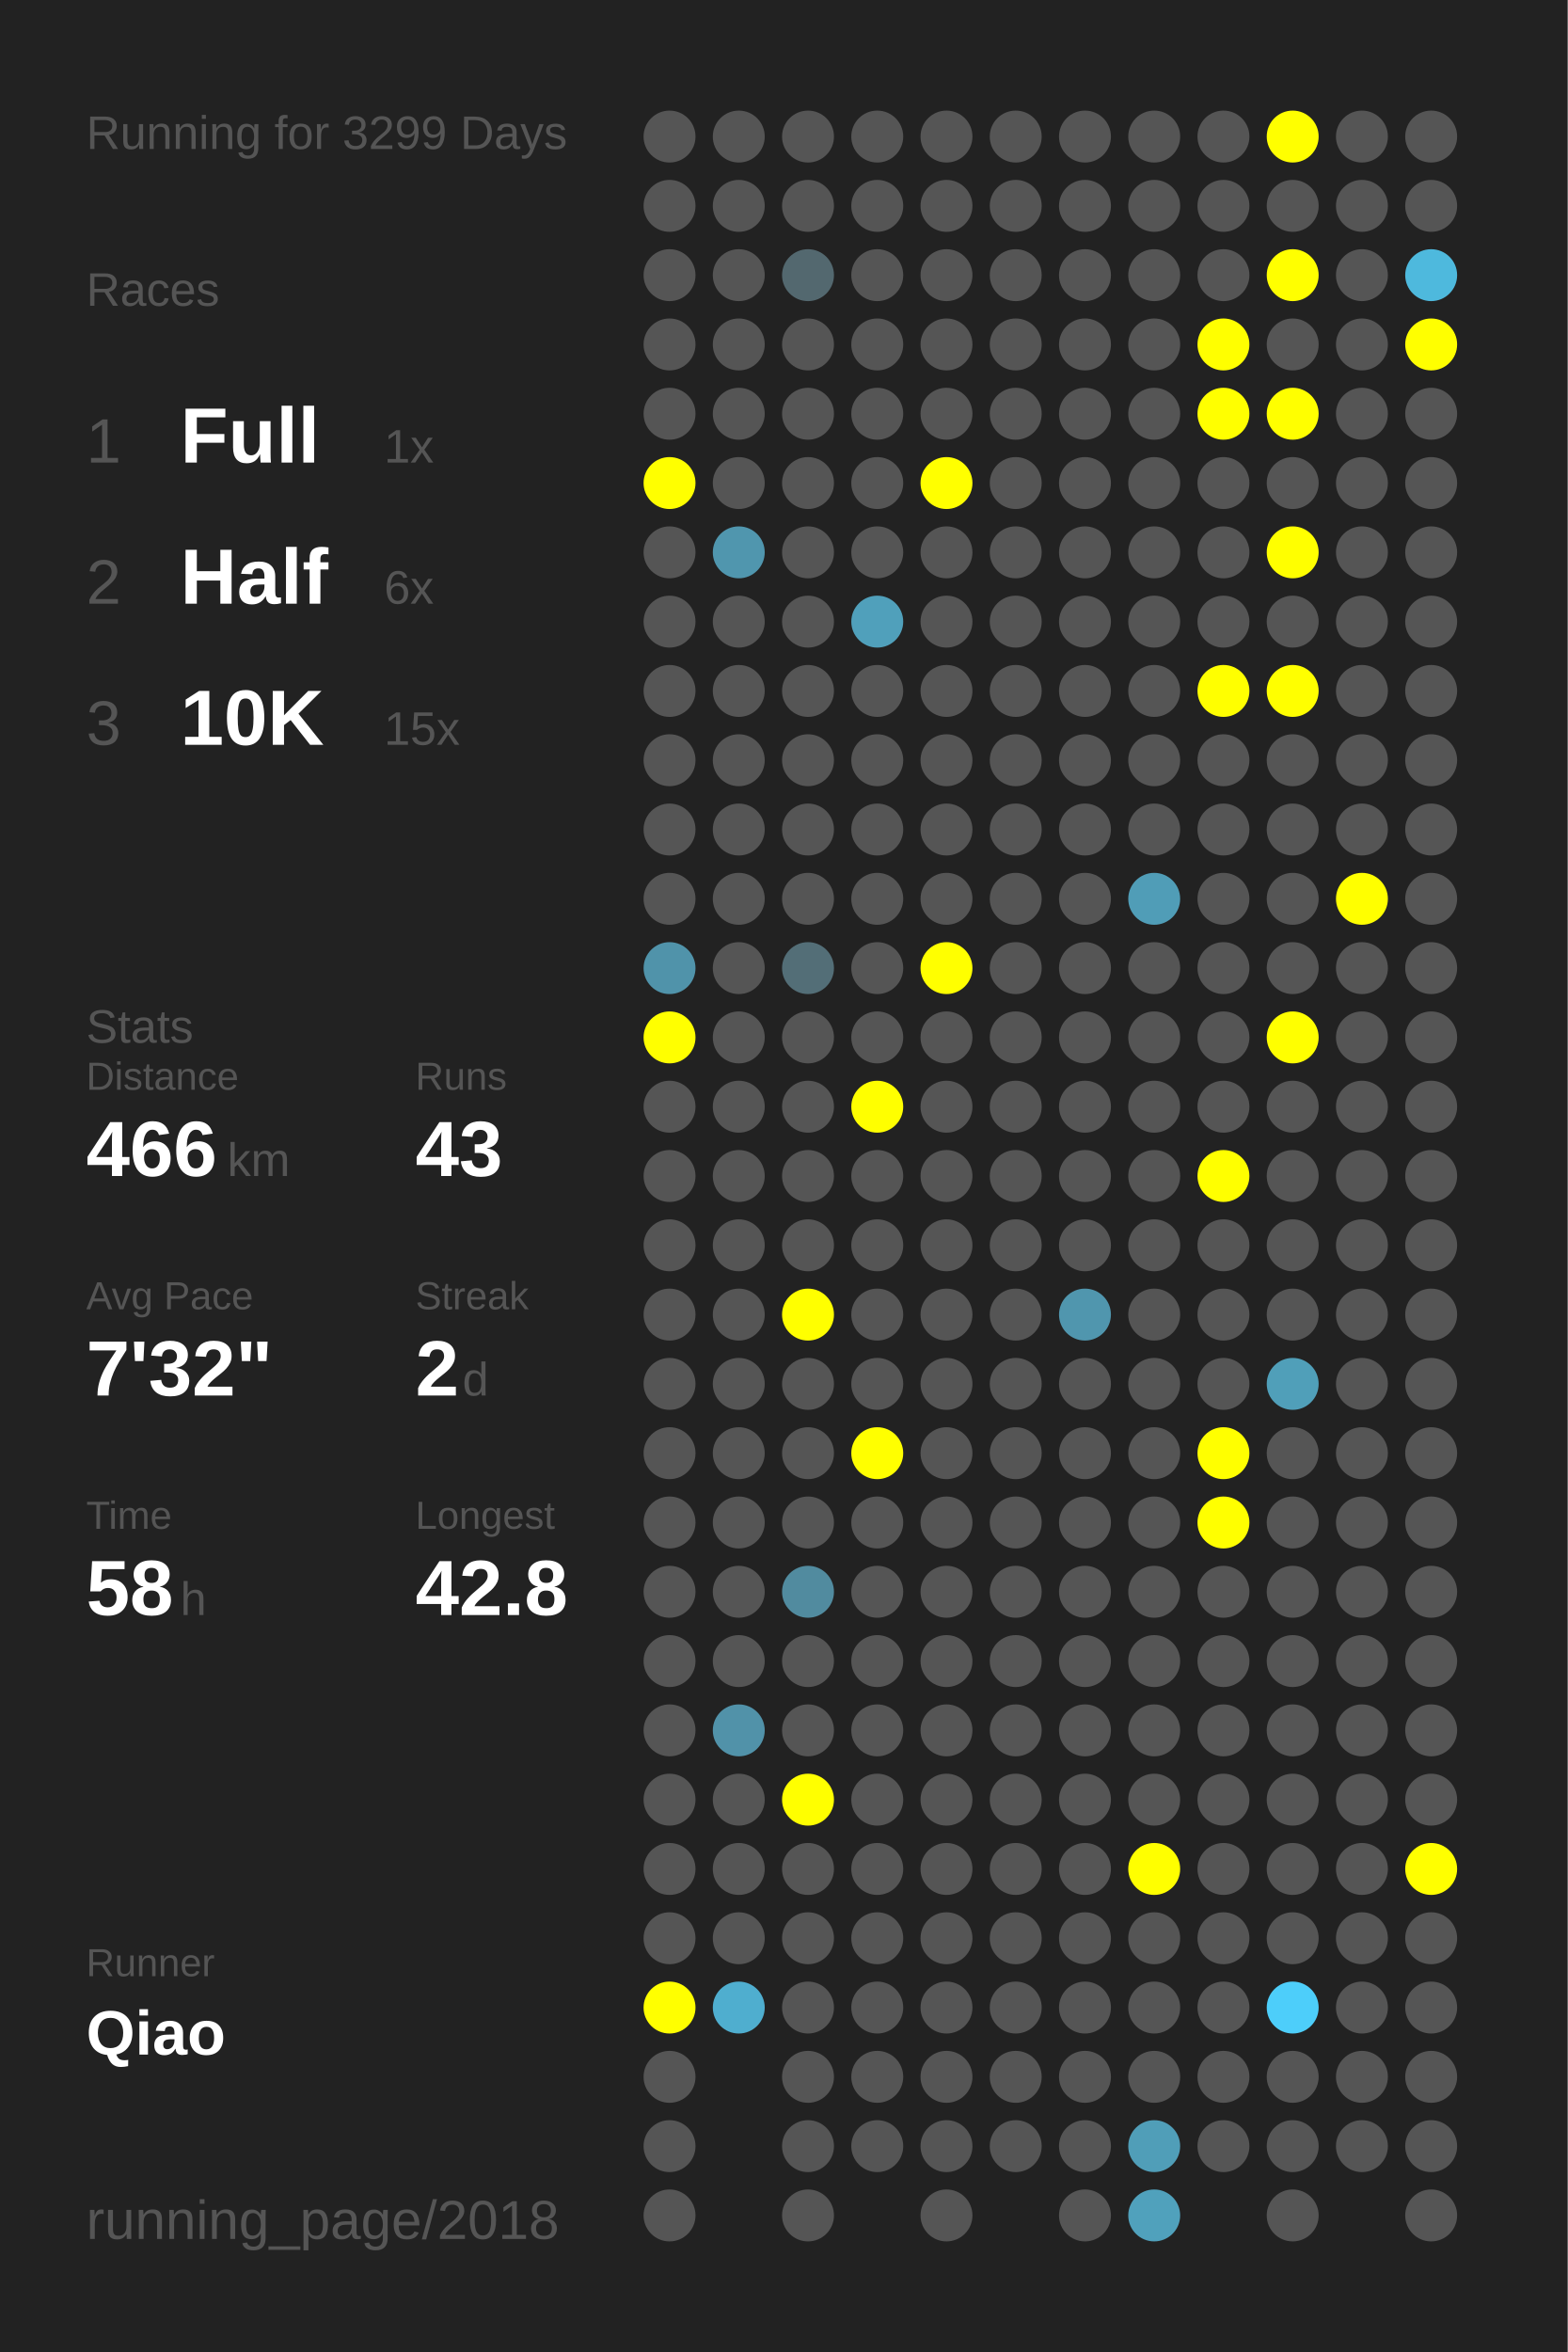
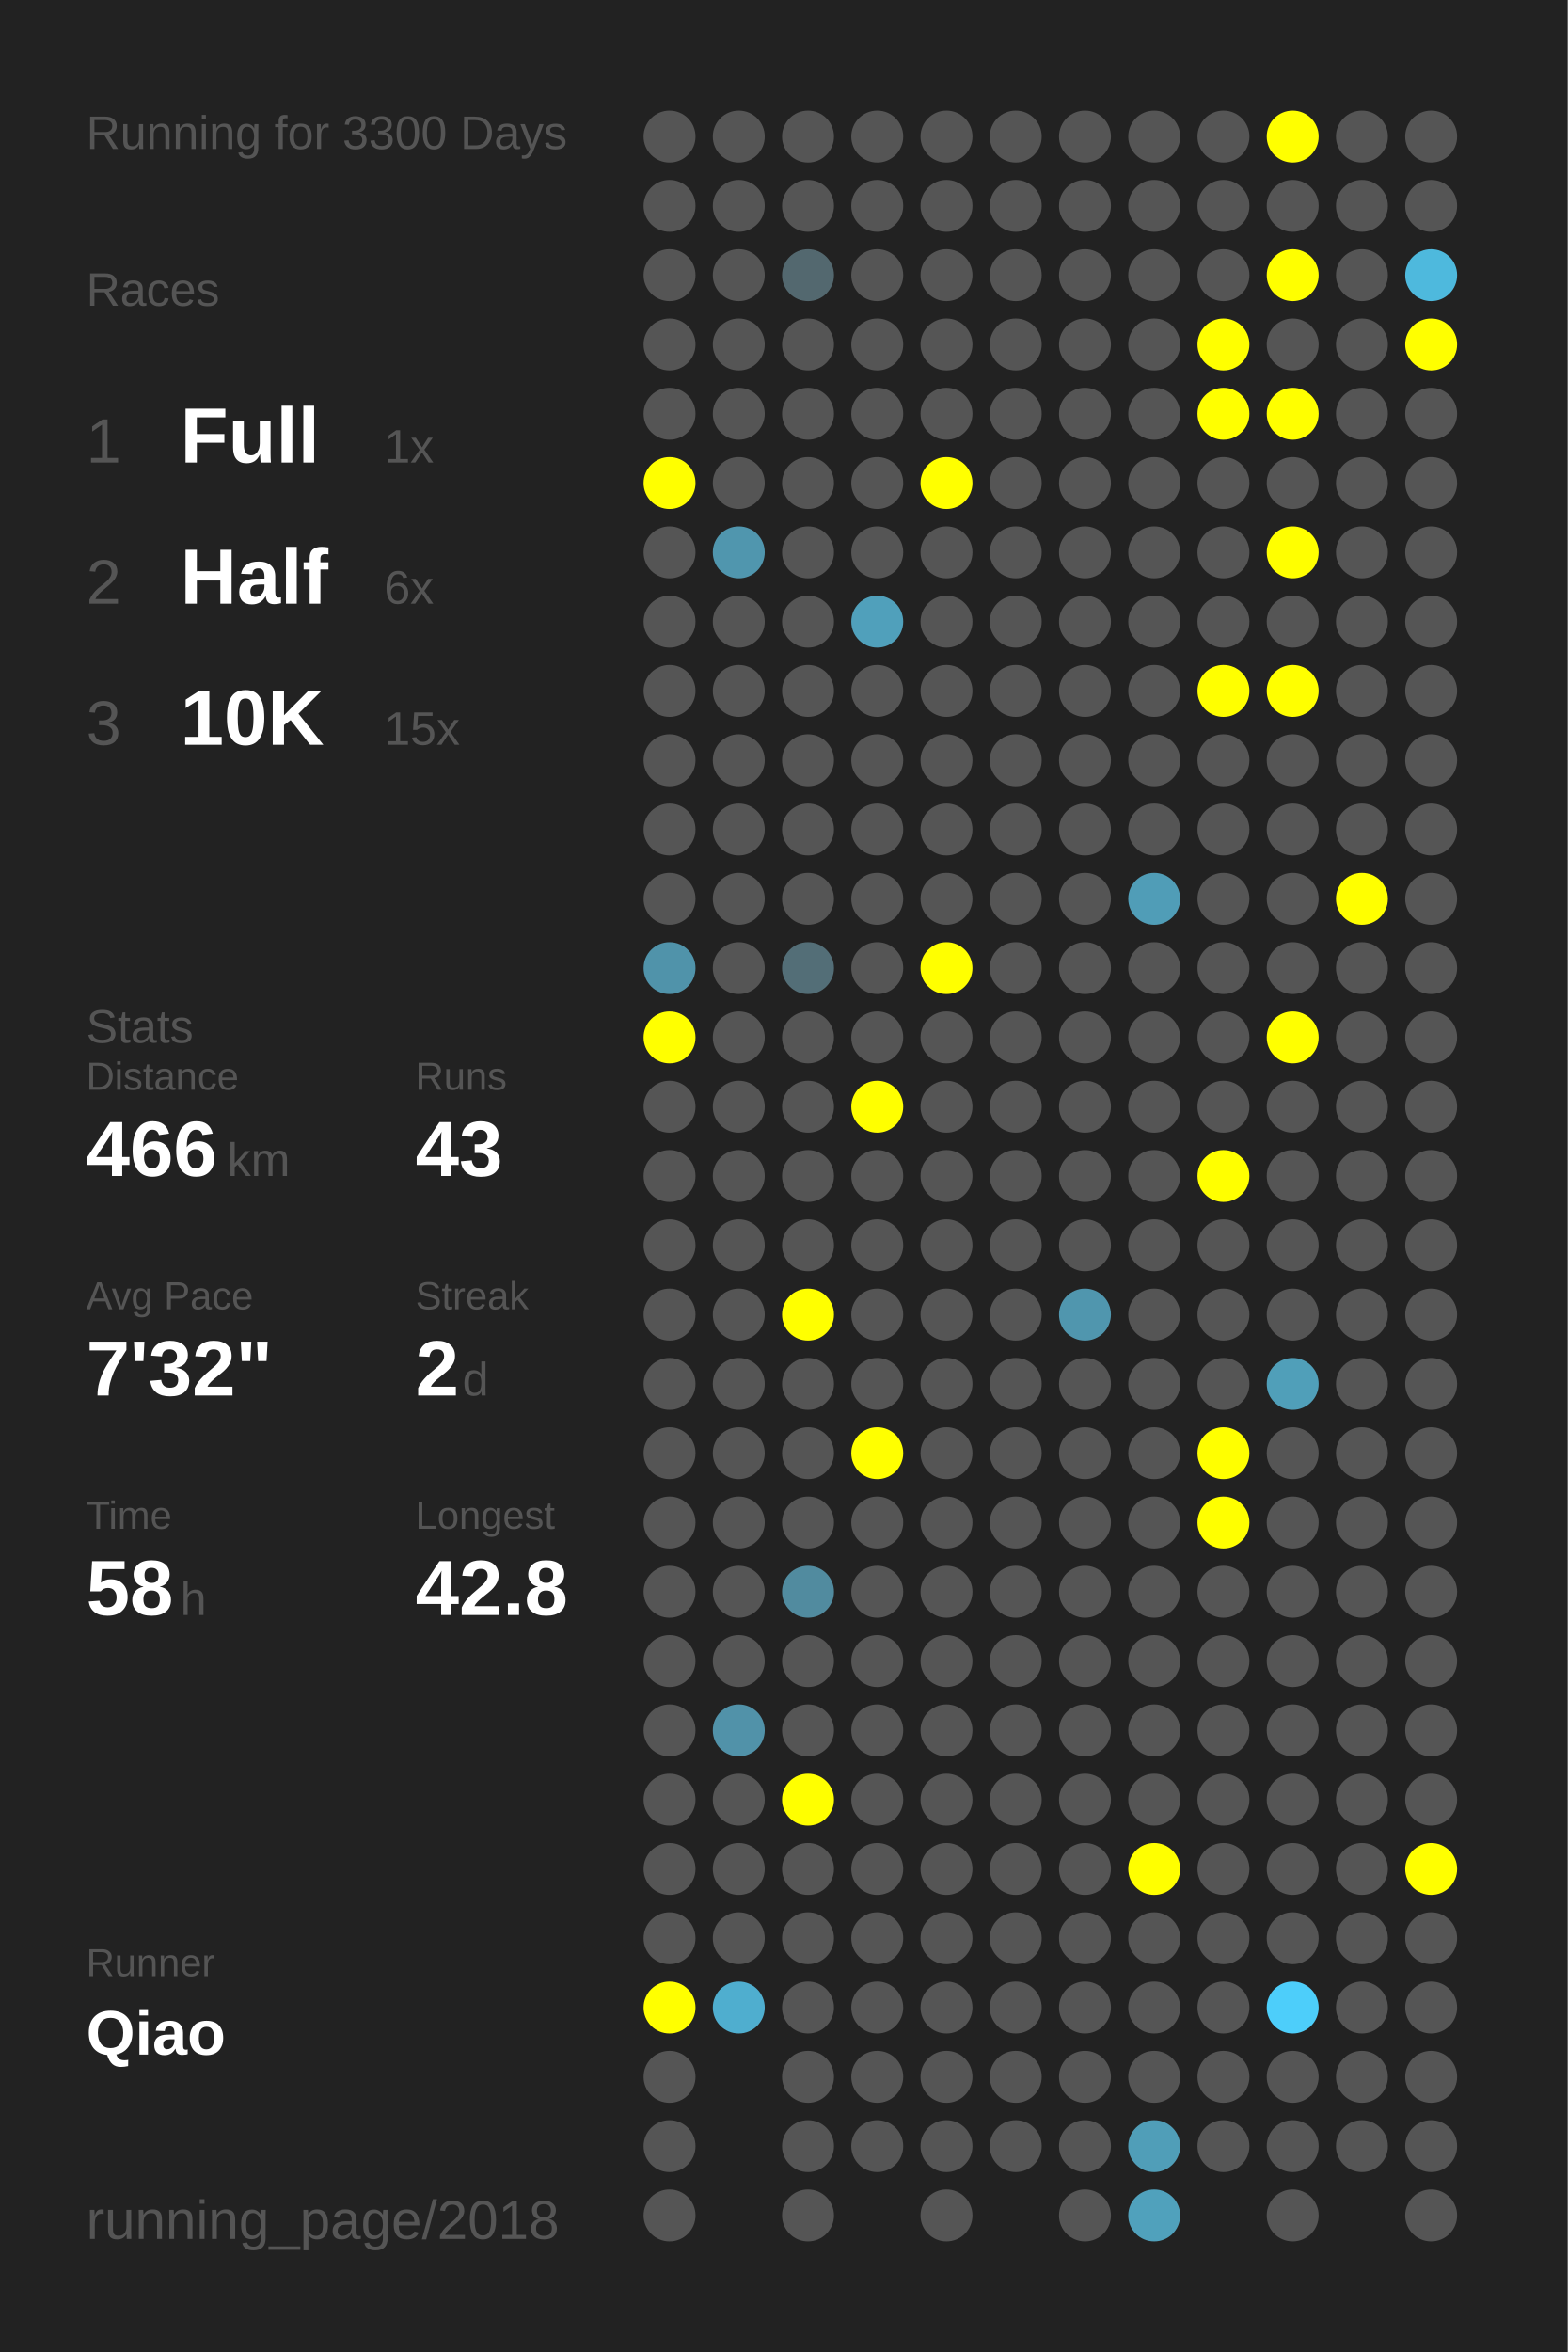
<svg xmlns="http://www.w3.org/2000/svg" baseProfile="full" height="300mm" version="1.1" viewBox="0,0,200,300" width="200mm">
  <defs />
  <rect fill="#222222" height="300" width="200" x="0" y="0" />
-   <text fill="#555555" style="font-size:6px; font-family:Arial;" x="11" y="19">Running for 3299 Days</text>
+   <text fill="#555555" style="font-size:6px; font-family:Arial;" x="11" y="19">Running for 3300 Days</text>
  <text fill="#555555" style="font-size:6px; font-family:Arial;" x="11" y="39">Races</text>
  <text fill="#555555" style="font-size:8px; font-family:Arial;" x="11" y="59">1</text>
  <text fill="#FFFFFF" style="font-size:10px; font-family:Arial; font-weight:bold;" x="23" y="59">Full</text>
  <text fill="#555555" style="font-size:6px; font-family:Arial;" x="49" y="59">1x</text>
  <text fill="#555555" style="font-size:8px; font-family:Arial;" x="11" y="77">2</text>
  <text fill="#FFFFFF" style="font-size:10px; font-family:Arial; font-weight:bold;" x="23" y="77">Half</text>
  <text fill="#555555" style="font-size:6px; font-family:Arial;" x="49" y="77">6x</text>
  <text fill="#555555" style="font-size:8px; font-family:Arial;" x="11" y="95">3</text>
  <text fill="#FFFFFF" style="font-size:10px; font-family:Arial; font-weight:bold;" x="23" y="95">10K</text>
  <text fill="#555555" style="font-size:6px; font-family:Arial;" x="49" y="95">15x</text>
  <text fill="#555555" style="font-size:6px; font-family:Arial;" x="11" y="133">Stats</text>
  <text fill="#555555" style="font-size:5px; font-family:Arial;" x="11" y="139">Distance</text>
  <text fill="#FFFFFF" style="font-size:10px; font-family:Arial; font-weight:bold;" x="11" y="150">466</text>
  <text fill="#555555" style="font-size:6px; font-family:Arial;" x="29" y="150">km</text>
  <text fill="#555555" style="font-size:5px; font-family:Arial;" x="53" y="139">Runs</text>
  <text fill="#FFFFFF" style="font-size:10px; font-family:Arial; font-weight:bold;" x="53" y="150">43</text>
  <text fill="#555555" style="font-size:5px; font-family:Arial;" x="11" y="167">Avg Pace</text>
  <text fill="#FFFFFF" style="font-size:10px; font-family:Arial; font-weight:bold;" x="11" y="178">7'32"</text>
  <text fill="#555555" style="font-size:5px; font-family:Arial;" x="53" y="167">Streak</text>
  <text fill="#FFFFFF" style="font-size:10px; font-family:Arial; font-weight:bold;" x="53" y="178">2</text>
  <text fill="#555555" style="font-size:6px; font-family:Arial;" x="59" y="178">d</text>
  <text fill="#555555" style="font-size:5px; font-family:Arial;" x="11" y="195">Time</text>
  <text fill="#FFFFFF" style="font-size:10px; font-family:Arial; font-weight:bold;" x="11" y="206">58</text>
  <text fill="#555555" style="font-size:6px; font-family:Arial;" x="23" y="206">h</text>
  <text fill="#555555" style="font-size:5px; font-family:Arial;" x="53" y="195">Longest</text>
  <text fill="#FFFFFF" style="font-size:10px; font-family:Arial; font-weight:bold;" x="53" y="206">42.8</text>
  <text fill="#555555" style="font-size:5px; font-family:Arial;" x="11" y="252.065">Runner</text>
  <text fill="#FFFFFF" style="font-size:8px; font-family:Arial; font-weight:bold;" x="11" y="262.065">Qiao</text>
  <text fill="#555555" style="font-size:7px; font-family:Arial;" x="11" y="285.581">running_page/2018</text>
  <circle cx="85.417" cy="17.419" fill="#555555" r="3.312" />
  <circle cx="85.417" cy="26.258" fill="#555555" r="3.312" />
  <circle cx="85.417" cy="35.097" fill="#555555" r="3.312" />
  <circle cx="85.417" cy="43.935" fill="#555555" r="3.312" />
  <circle cx="85.417" cy="52.774" fill="#555555" r="3.312" />
  <circle cx="85.417" cy="61.613" fill="#FFFF00" r="3.312" />
  <circle cx="85.417" cy="70.452" fill="#555555" r="3.312" />
  <circle cx="85.417" cy="79.29" fill="#555555" r="3.312" />
  <circle cx="85.417" cy="88.129" fill="#555555" r="3.312" />
  <circle cx="85.417" cy="96.968" fill="#555555" r="3.312" />
  <circle cx="85.417" cy="105.806" fill="#555555" r="3.312" />
  <circle cx="85.417" cy="114.645" fill="#555555" r="3.312" />
  <circle cx="85.417" cy="123.484" fill="#5093aa" r="3.312" />
  <circle cx="85.417" cy="132.323" fill="#FFFF00" r="3.312" />
  <circle cx="85.417" cy="141.161" fill="#555555" r="3.312" />
  <circle cx="85.417" cy="150" fill="#555555" r="3.312" />
  <circle cx="85.417" cy="158.839" fill="#555555" r="3.312" />
  <circle cx="85.417" cy="167.677" fill="#555555" r="3.312" />
  <circle cx="85.417" cy="176.516" fill="#555555" r="3.312" />
  <circle cx="85.417" cy="185.355" fill="#555555" r="3.312" />
  <circle cx="85.417" cy="194.194" fill="#555555" r="3.312" />
  <circle cx="85.417" cy="203.032" fill="#555555" r="3.312" />
  <circle cx="85.417" cy="211.871" fill="#555555" r="3.312" />
  <circle cx="85.417" cy="220.71" fill="#555555" r="3.312" />
  <circle cx="85.417" cy="229.548" fill="#555555" r="3.312" />
  <circle cx="85.417" cy="238.387" fill="#555555" r="3.312" />
  <circle cx="85.417" cy="247.226" fill="#555555" r="3.312" />
  <circle cx="85.417" cy="256.065" fill="#FFFF00" r="3.312" />
  <circle cx="85.417" cy="264.903" fill="#555555" r="3.312" />
  <circle cx="85.417" cy="273.742" fill="#555555" r="3.312" />
  <circle cx="85.417" cy="282.581" fill="#555555" r="3.312" />
  <circle cx="94.25" cy="17.419" fill="#555555" r="3.312" />
  <circle cx="94.25" cy="26.258" fill="#555555" r="3.312" />
  <circle cx="94.25" cy="35.097" fill="#555555" r="3.312" />
  <circle cx="94.25" cy="43.935" fill="#555555" r="3.312" />
  <circle cx="94.25" cy="52.774" fill="#555555" r="3.312" />
  <circle cx="94.25" cy="61.613" fill="#555555" r="3.312" />
  <circle cx="94.25" cy="70.452" fill="#5096ae" r="3.312" />
  <circle cx="94.25" cy="79.29" fill="#555555" r="3.312" />
  <circle cx="94.25" cy="88.129" fill="#555555" r="3.312" />
  <circle cx="94.25" cy="96.968" fill="#555555" r="3.312" />
  <circle cx="94.25" cy="105.806" fill="#555555" r="3.312" />
  <circle cx="94.25" cy="114.645" fill="#555555" r="3.312" />
  <circle cx="94.25" cy="123.484" fill="#555555" r="3.312" />
  <circle cx="94.25" cy="132.323" fill="#555555" r="3.312" />
  <circle cx="94.25" cy="141.161" fill="#555555" r="3.312" />
  <circle cx="94.25" cy="150" fill="#555555" r="3.312" />
  <circle cx="94.25" cy="158.839" fill="#555555" r="3.312" />
  <circle cx="94.25" cy="167.677" fill="#555555" r="3.312" />
  <circle cx="94.25" cy="176.516" fill="#555555" r="3.312" />
  <circle cx="94.25" cy="185.355" fill="#555555" r="3.312" />
  <circle cx="94.25" cy="194.194" fill="#555555" r="3.312" />
  <circle cx="94.25" cy="203.032" fill="#555555" r="3.312" />
  <circle cx="94.25" cy="211.871" fill="#555555" r="3.312" />
  <circle cx="94.25" cy="220.71" fill="#5192a9" r="3.312" />
  <circle cx="94.25" cy="229.548" fill="#555555" r="3.312" />
  <circle cx="94.25" cy="238.387" fill="#555555" r="3.312" />
  <circle cx="94.25" cy="247.226" fill="#555555" r="3.312" />
  <circle cx="94.25" cy="256.065" fill="#4faecf" r="3.312" />
  <circle cx="103.083" cy="17.419" fill="#555555" r="3.312" />
  <circle cx="103.083" cy="26.258" fill="#555555" r="3.312" />
  <circle cx="103.083" cy="35.097" fill="#53686f" r="3.312" />
  <circle cx="103.083" cy="43.935" fill="#555555" r="3.312" />
  <circle cx="103.083" cy="52.774" fill="#555555" r="3.312" />
  <circle cx="103.083" cy="61.613" fill="#555555" r="3.312" />
  <circle cx="103.083" cy="70.452" fill="#555555" r="3.312" />
  <circle cx="103.083" cy="79.29" fill="#555555" r="3.312" />
  <circle cx="103.083" cy="88.129" fill="#555555" r="3.312" />
  <circle cx="103.083" cy="96.968" fill="#555555" r="3.312" />
  <circle cx="103.083" cy="105.806" fill="#555555" r="3.312" />
  <circle cx="103.083" cy="114.645" fill="#555555" r="3.312" />
  <circle cx="103.083" cy="123.484" fill="#536e77" r="3.312" />
  <circle cx="103.083" cy="132.323" fill="#555555" r="3.312" />
  <circle cx="103.083" cy="141.161" fill="#555555" r="3.312" />
  <circle cx="103.083" cy="150" fill="#555555" r="3.312" />
  <circle cx="103.083" cy="158.839" fill="#555555" r="3.312" />
  <circle cx="103.083" cy="167.677" fill="#FFFF00" r="3.312" />
  <circle cx="103.083" cy="176.516" fill="#555555" r="3.312" />
  <circle cx="103.083" cy="185.355" fill="#555555" r="3.312" />
  <circle cx="103.083" cy="194.194" fill="#555555" r="3.312" />
  <circle cx="103.083" cy="203.032" fill="#518b9f" r="3.312" />
  <circle cx="103.083" cy="211.871" fill="#555555" r="3.312" />
  <circle cx="103.083" cy="220.71" fill="#555555" r="3.312" />
  <circle cx="103.083" cy="229.548" fill="#FFFF00" r="3.312" />
  <circle cx="103.083" cy="238.387" fill="#555555" r="3.312" />
  <circle cx="103.083" cy="247.226" fill="#555555" r="3.312" />
  <circle cx="103.083" cy="256.065" fill="#555555" r="3.312" />
  <circle cx="103.083" cy="264.903" fill="#555555" r="3.312" />
  <circle cx="103.083" cy="273.742" fill="#555555" r="3.312" />
  <circle cx="103.083" cy="282.581" fill="#555555" r="3.312" />
  <circle cx="111.917" cy="17.419" fill="#555555" r="3.312" />
  <circle cx="111.917" cy="26.258" fill="#555555" r="3.312" />
  <circle cx="111.917" cy="35.097" fill="#555555" r="3.312" />
  <circle cx="111.917" cy="43.935" fill="#555555" r="3.312" />
  <circle cx="111.917" cy="52.774" fill="#555555" r="3.312" />
  <circle cx="111.917" cy="61.613" fill="#555555" r="3.312" />
  <circle cx="111.917" cy="70.452" fill="#555555" r="3.312" />
  <circle cx="111.917" cy="79.29" fill="#50a0bb" r="3.312" />
  <circle cx="111.917" cy="88.129" fill="#555555" r="3.312" />
  <circle cx="111.917" cy="96.968" fill="#555555" r="3.312" />
  <circle cx="111.917" cy="105.806" fill="#555555" r="3.312" />
  <circle cx="111.917" cy="114.645" fill="#555555" r="3.312" />
  <circle cx="111.917" cy="123.484" fill="#555555" r="3.312" />
  <circle cx="111.917" cy="132.323" fill="#555555" r="3.312" />
  <circle cx="111.917" cy="141.161" fill="#FFFF00" r="3.312" />
  <circle cx="111.917" cy="150" fill="#555555" r="3.312" />
  <circle cx="111.917" cy="158.839" fill="#555555" r="3.312" />
  <circle cx="111.917" cy="167.677" fill="#555555" r="3.312" />
  <circle cx="111.917" cy="176.516" fill="#555555" r="3.312" />
  <circle cx="111.917" cy="185.355" fill="#FFFF00" r="3.312" />
  <circle cx="111.917" cy="194.194" fill="#555555" r="3.312" />
  <circle cx="111.917" cy="203.032" fill="#555555" r="3.312" />
  <circle cx="111.917" cy="211.871" fill="#555555" r="3.312" />
  <circle cx="111.917" cy="220.71" fill="#555555" r="3.312" />
  <circle cx="111.917" cy="229.548" fill="#555555" r="3.312" />
  <circle cx="111.917" cy="238.387" fill="#555555" r="3.312" />
  <circle cx="111.917" cy="247.226" fill="#555555" r="3.312" />
  <circle cx="111.917" cy="256.065" fill="#555555" r="3.312" />
  <circle cx="111.917" cy="264.903" fill="#555555" r="3.312" />
  <circle cx="111.917" cy="273.742" fill="#555555" r="3.312" />
  <circle cx="120.75" cy="17.419" fill="#555555" r="3.312" />
  <circle cx="120.75" cy="26.258" fill="#555555" r="3.312" />
  <circle cx="120.75" cy="35.097" fill="#555555" r="3.312" />
  <circle cx="120.75" cy="43.935" fill="#555555" r="3.312" />
  <circle cx="120.75" cy="52.774" fill="#555555" r="3.312" />
  <circle cx="120.75" cy="61.613" fill="#FFFF00" r="3.312" />
  <circle cx="120.75" cy="70.452" fill="#555555" r="3.312" />
  <circle cx="120.75" cy="79.29" fill="#555555" r="3.312" />
  <circle cx="120.75" cy="88.129" fill="#555555" r="3.312" />
  <circle cx="120.75" cy="96.968" fill="#555555" r="3.312" />
  <circle cx="120.75" cy="105.806" fill="#555555" r="3.312" />
  <circle cx="120.75" cy="114.645" fill="#555555" r="3.312" />
  <circle cx="120.75" cy="123.484" fill="#FFFF00" r="3.312" />
  <circle cx="120.75" cy="132.323" fill="#555555" r="3.312" />
  <circle cx="120.75" cy="141.161" fill="#555555" r="3.312" />
  <circle cx="120.75" cy="150" fill="#555555" r="3.312" />
  <circle cx="120.75" cy="158.839" fill="#555555" r="3.312" />
  <circle cx="120.75" cy="167.677" fill="#555555" r="3.312" />
  <circle cx="120.75" cy="176.516" fill="#555555" r="3.312" />
  <circle cx="120.75" cy="185.355" fill="#555555" r="3.312" />
  <circle cx="120.75" cy="194.194" fill="#555555" r="3.312" />
  <circle cx="120.75" cy="203.032" fill="#555555" r="3.312" />
  <circle cx="120.75" cy="211.871" fill="#555555" r="3.312" />
  <circle cx="120.75" cy="220.71" fill="#555555" r="3.312" />
  <circle cx="120.75" cy="229.548" fill="#555555" r="3.312" />
  <circle cx="120.75" cy="238.387" fill="#555555" r="3.312" />
  <circle cx="120.75" cy="247.226" fill="#555555" r="3.312" />
  <circle cx="120.75" cy="256.065" fill="#555555" r="3.312" />
  <circle cx="120.75" cy="264.903" fill="#555555" r="3.312" />
  <circle cx="120.75" cy="273.742" fill="#555555" r="3.312" />
  <circle cx="120.75" cy="282.581" fill="#555555" r="3.312" />
  <circle cx="129.583" cy="17.419" fill="#555555" r="3.312" />
  <circle cx="129.583" cy="26.258" fill="#555555" r="3.312" />
  <circle cx="129.583" cy="35.097" fill="#555555" r="3.312" />
  <circle cx="129.583" cy="43.935" fill="#555555" r="3.312" />
  <circle cx="129.583" cy="52.774" fill="#555555" r="3.312" />
  <circle cx="129.583" cy="61.613" fill="#555555" r="3.312" />
  <circle cx="129.583" cy="70.452" fill="#555555" r="3.312" />
  <circle cx="129.583" cy="79.29" fill="#555555" r="3.312" />
  <circle cx="129.583" cy="88.129" fill="#555555" r="3.312" />
  <circle cx="129.583" cy="96.968" fill="#555555" r="3.312" />
  <circle cx="129.583" cy="105.806" fill="#555555" r="3.312" />
  <circle cx="129.583" cy="114.645" fill="#555555" r="3.312" />
  <circle cx="129.583" cy="123.484" fill="#555555" r="3.312" />
  <circle cx="129.583" cy="132.323" fill="#555555" r="3.312" />
  <circle cx="129.583" cy="141.161" fill="#555555" r="3.312" />
  <circle cx="129.583" cy="150" fill="#555555" r="3.312" />
  <circle cx="129.583" cy="158.839" fill="#555555" r="3.312" />
  <circle cx="129.583" cy="167.677" fill="#555555" r="3.312" />
  <circle cx="129.583" cy="176.516" fill="#555555" r="3.312" />
  <circle cx="129.583" cy="185.355" fill="#555555" r="3.312" />
  <circle cx="129.583" cy="194.194" fill="#555555" r="3.312" />
  <circle cx="129.583" cy="203.032" fill="#555555" r="3.312" />
  <circle cx="129.583" cy="211.871" fill="#555555" r="3.312" />
  <circle cx="129.583" cy="220.71" fill="#555555" r="3.312" />
  <circle cx="129.583" cy="229.548" fill="#555555" r="3.312" />
  <circle cx="129.583" cy="238.387" fill="#555555" r="3.312" />
  <circle cx="129.583" cy="247.226" fill="#555555" r="3.312" />
  <circle cx="129.583" cy="256.065" fill="#555555" r="3.312" />
  <circle cx="129.583" cy="264.903" fill="#555555" r="3.312" />
  <circle cx="129.583" cy="273.742" fill="#555555" r="3.312" />
  <circle cx="138.417" cy="17.419" fill="#555555" r="3.312" />
  <circle cx="138.417" cy="26.258" fill="#555555" r="3.312" />
  <circle cx="138.417" cy="35.097" fill="#555555" r="3.312" />
  <circle cx="138.417" cy="43.935" fill="#555555" r="3.312" />
  <circle cx="138.417" cy="52.774" fill="#555555" r="3.312" />
  <circle cx="138.417" cy="61.613" fill="#555555" r="3.312" />
  <circle cx="138.417" cy="70.452" fill="#555555" r="3.312" />
  <circle cx="138.417" cy="79.29" fill="#555555" r="3.312" />
  <circle cx="138.417" cy="88.129" fill="#555555" r="3.312" />
  <circle cx="138.417" cy="96.968" fill="#555555" r="3.312" />
  <circle cx="138.417" cy="105.806" fill="#555555" r="3.312" />
  <circle cx="138.417" cy="114.645" fill="#555555" r="3.312" />
  <circle cx="138.417" cy="123.484" fill="#555555" r="3.312" />
  <circle cx="138.417" cy="132.323" fill="#555555" r="3.312" />
  <circle cx="138.417" cy="141.161" fill="#555555" r="3.312" />
  <circle cx="138.417" cy="150" fill="#555555" r="3.312" />
  <circle cx="138.417" cy="158.839" fill="#555555" r="3.312" />
  <circle cx="138.417" cy="167.677" fill="#5096ae" r="3.312" />
  <circle cx="138.417" cy="176.516" fill="#555555" r="3.312" />
  <circle cx="138.417" cy="185.355" fill="#555555" r="3.312" />
  <circle cx="138.417" cy="194.194" fill="#555555" r="3.312" />
  <circle cx="138.417" cy="203.032" fill="#555555" r="3.312" />
  <circle cx="138.417" cy="211.871" fill="#555555" r="3.312" />
  <circle cx="138.417" cy="220.71" fill="#555555" r="3.312" />
  <circle cx="138.417" cy="229.548" fill="#555555" r="3.312" />
  <circle cx="138.417" cy="238.387" fill="#555555" r="3.312" />
  <circle cx="138.417" cy="247.226" fill="#555555" r="3.312" />
  <circle cx="138.417" cy="256.065" fill="#555555" r="3.312" />
  <circle cx="138.417" cy="264.903" fill="#555555" r="3.312" />
  <circle cx="138.417" cy="273.742" fill="#555555" r="3.312" />
  <circle cx="138.417" cy="282.581" fill="#555555" r="3.312" />
  <circle cx="147.25" cy="17.419" fill="#555555" r="3.312" />
  <circle cx="147.25" cy="26.258" fill="#555555" r="3.312" />
  <circle cx="147.25" cy="35.097" fill="#555555" r="3.312" />
  <circle cx="147.25" cy="43.935" fill="#555555" r="3.312" />
  <circle cx="147.25" cy="52.774" fill="#555555" r="3.312" />
  <circle cx="147.25" cy="61.613" fill="#555555" r="3.312" />
  <circle cx="147.25" cy="70.452" fill="#555555" r="3.312" />
  <circle cx="147.25" cy="79.29" fill="#555555" r="3.312" />
  <circle cx="147.25" cy="88.129" fill="#555555" r="3.312" />
  <circle cx="147.25" cy="96.968" fill="#555555" r="3.312" />
  <circle cx="147.25" cy="105.806" fill="#555555" r="3.312" />
  <circle cx="147.25" cy="114.645" fill="#509db7" r="3.312" />
  <circle cx="147.25" cy="123.484" fill="#555555" r="3.312" />
  <circle cx="147.25" cy="132.323" fill="#555555" r="3.312" />
  <circle cx="147.25" cy="141.161" fill="#555555" r="3.312" />
  <circle cx="147.25" cy="150" fill="#555555" r="3.312" />
  <circle cx="147.25" cy="158.839" fill="#555555" r="3.312" />
  <circle cx="147.25" cy="167.677" fill="#555555" r="3.312" />
  <circle cx="147.25" cy="176.516" fill="#555555" r="3.312" />
  <circle cx="147.25" cy="185.355" fill="#555555" r="3.312" />
  <circle cx="147.25" cy="194.194" fill="#555555" r="3.312" />
  <circle cx="147.25" cy="203.032" fill="#555555" r="3.312" />
  <circle cx="147.25" cy="211.871" fill="#555555" r="3.312" />
  <circle cx="147.25" cy="220.71" fill="#555555" r="3.312" />
  <circle cx="147.25" cy="229.548" fill="#555555" r="3.312" />
  <circle cx="147.25" cy="238.387" fill="#FFFF00" r="3.312" />
  <circle cx="147.25" cy="247.226" fill="#555555" r="3.312" />
  <circle cx="147.25" cy="256.065" fill="#555555" r="3.312" />
  <circle cx="147.25" cy="264.903" fill="#555555" r="3.312" />
  <circle cx="147.25" cy="273.742" fill="#509eb8" r="3.312" />
  <circle cx="147.25" cy="282.581" fill="#50a1bc" r="3.312" />
  <circle cx="156.083" cy="17.419" fill="#555555" r="3.312" />
  <circle cx="156.083" cy="26.258" fill="#555555" r="3.312" />
  <circle cx="156.083" cy="35.097" fill="#555555" r="3.312" />
  <circle cx="156.083" cy="43.935" fill="#FFFF00" r="3.312" />
  <circle cx="156.083" cy="52.774" fill="#FFFF00" r="3.312" />
  <circle cx="156.083" cy="61.613" fill="#555555" r="3.312" />
  <circle cx="156.083" cy="70.452" fill="#555555" r="3.312" />
  <circle cx="156.083" cy="79.29" fill="#555555" r="3.312" />
  <circle cx="156.083" cy="88.129" fill="#FFFF00" r="3.312" />
  <circle cx="156.083" cy="96.968" fill="#555555" r="3.312" />
  <circle cx="156.083" cy="105.806" fill="#555555" r="3.312" />
  <circle cx="156.083" cy="114.645" fill="#555555" r="3.312" />
  <circle cx="156.083" cy="123.484" fill="#555555" r="3.312" />
  <circle cx="156.083" cy="132.323" fill="#555555" r="3.312" />
  <circle cx="156.083" cy="141.161" fill="#555555" r="3.312" />
  <circle cx="156.083" cy="150" fill="#FFFF00" r="3.312" />
  <circle cx="156.083" cy="158.839" fill="#555555" r="3.312" />
  <circle cx="156.083" cy="167.677" fill="#555555" r="3.312" />
  <circle cx="156.083" cy="176.516" fill="#555555" r="3.312" />
  <circle cx="156.083" cy="185.355" fill="#FFFF00" r="3.312" />
  <circle cx="156.083" cy="194.194" fill="#FFFF00" r="3.312" />
  <circle cx="156.083" cy="203.032" fill="#555555" r="3.312" />
  <circle cx="156.083" cy="211.871" fill="#555555" r="3.312" />
  <circle cx="156.083" cy="220.71" fill="#555555" r="3.312" />
  <circle cx="156.083" cy="229.548" fill="#555555" r="3.312" />
  <circle cx="156.083" cy="238.387" fill="#555555" r="3.312" />
  <circle cx="156.083" cy="247.226" fill="#555555" r="3.312" />
  <circle cx="156.083" cy="256.065" fill="#555555" r="3.312" />
  <circle cx="156.083" cy="264.903" fill="#555555" r="3.312" />
  <circle cx="156.083" cy="273.742" fill="#555555" r="3.312" />
  <circle cx="164.917" cy="17.419" fill="#FFFF00" r="3.312" />
  <circle cx="164.917" cy="26.258" fill="#555555" r="3.312" />
  <circle cx="164.917" cy="35.097" fill="#FFFF00" r="3.312" />
  <circle cx="164.917" cy="43.935" fill="#555555" r="3.312" />
  <circle cx="164.917" cy="52.774" fill="#FFFF00" r="3.312" />
  <circle cx="164.917" cy="61.613" fill="#555555" r="3.312" />
  <circle cx="164.917" cy="70.452" fill="#FFFF00" r="3.312" />
  <circle cx="164.917" cy="79.29" fill="#555555" r="3.312" />
  <circle cx="164.917" cy="88.129" fill="#FFFF00" r="3.312" />
  <circle cx="164.917" cy="96.968" fill="#555555" r="3.312" />
  <circle cx="164.917" cy="105.806" fill="#555555" r="3.312" />
  <circle cx="164.917" cy="114.645" fill="#555555" r="3.312" />
  <circle cx="164.917" cy="123.484" fill="#555555" r="3.312" />
  <circle cx="164.917" cy="132.323" fill="#FFFF00" r="3.312" />
  <circle cx="164.917" cy="141.161" fill="#555555" r="3.312" />
  <circle cx="164.917" cy="150" fill="#555555" r="3.312" />
  <circle cx="164.917" cy="158.839" fill="#555555" r="3.312" />
  <circle cx="164.917" cy="167.677" fill="#555555" r="3.312" />
  <circle cx="164.917" cy="176.516" fill="#509fb9" r="3.312" />
  <circle cx="164.917" cy="185.355" fill="#555555" r="3.312" />
  <circle cx="164.917" cy="194.194" fill="#555555" r="3.312" />
  <circle cx="164.917" cy="203.032" fill="#555555" r="3.312" />
  <circle cx="164.917" cy="211.871" fill="#555555" r="3.312" />
  <circle cx="164.917" cy="220.71" fill="#555555" r="3.312" />
  <circle cx="164.917" cy="229.548" fill="#555555" r="3.312" />
  <circle cx="164.917" cy="238.387" fill="#555555" r="3.312" />
  <circle cx="164.917" cy="247.226" fill="#555555" r="3.312" />
  <circle cx="164.917" cy="256.065" fill="#4dcefa" r="3.312" />
  <circle cx="164.917" cy="264.903" fill="#555555" r="3.312" />
  <circle cx="164.917" cy="273.742" fill="#555555" r="3.312" />
  <circle cx="164.917" cy="282.581" fill="#555555" r="3.312" />
  <circle cx="173.75" cy="17.419" fill="#555555" r="3.312" />
  <circle cx="173.75" cy="26.258" fill="#555555" r="3.312" />
  <circle cx="173.75" cy="35.097" fill="#555555" r="3.312" />
  <circle cx="173.75" cy="43.935" fill="#555555" r="3.312" />
  <circle cx="173.75" cy="52.774" fill="#555555" r="3.312" />
  <circle cx="173.75" cy="61.613" fill="#555555" r="3.312" />
  <circle cx="173.75" cy="70.452" fill="#555555" r="3.312" />
  <circle cx="173.75" cy="79.29" fill="#555555" r="3.312" />
  <circle cx="173.75" cy="88.129" fill="#555555" r="3.312" />
  <circle cx="173.75" cy="96.968" fill="#555555" r="3.312" />
  <circle cx="173.75" cy="105.806" fill="#555555" r="3.312" />
  <circle cx="173.75" cy="114.645" fill="#FFFF00" r="3.312" />
  <circle cx="173.75" cy="123.484" fill="#555555" r="3.312" />
  <circle cx="173.75" cy="132.323" fill="#555555" r="3.312" />
  <circle cx="173.75" cy="141.161" fill="#555555" r="3.312" />
  <circle cx="173.75" cy="150" fill="#555555" r="3.312" />
  <circle cx="173.75" cy="158.839" fill="#555555" r="3.312" />
  <circle cx="173.75" cy="167.677" fill="#555555" r="3.312" />
  <circle cx="173.75" cy="176.516" fill="#555555" r="3.312" />
  <circle cx="173.75" cy="185.355" fill="#555555" r="3.312" />
  <circle cx="173.75" cy="194.194" fill="#555555" r="3.312" />
  <circle cx="173.75" cy="203.032" fill="#555555" r="3.312" />
  <circle cx="173.75" cy="211.871" fill="#555555" r="3.312" />
  <circle cx="173.75" cy="220.71" fill="#555555" r="3.312" />
  <circle cx="173.75" cy="229.548" fill="#555555" r="3.312" />
  <circle cx="173.75" cy="238.387" fill="#555555" r="3.312" />
  <circle cx="173.75" cy="247.226" fill="#555555" r="3.312" />
  <circle cx="173.75" cy="256.065" fill="#555555" r="3.312" />
  <circle cx="173.75" cy="264.903" fill="#555555" r="3.312" />
  <circle cx="173.75" cy="273.742" fill="#555555" r="3.312" />
  <circle cx="182.583" cy="17.419" fill="#555555" r="3.312" />
  <circle cx="182.583" cy="26.258" fill="#555555" r="3.312" />
  <circle cx="182.583" cy="35.097" fill="#4eb9dd" r="3.312" />
  <circle cx="182.583" cy="43.935" fill="#FFFF00" r="3.312" />
  <circle cx="182.583" cy="52.774" fill="#555555" r="3.312" />
  <circle cx="182.583" cy="61.613" fill="#555555" r="3.312" />
  <circle cx="182.583" cy="70.452" fill="#555555" r="3.312" />
  <circle cx="182.583" cy="79.29" fill="#555555" r="3.312" />
  <circle cx="182.583" cy="88.129" fill="#555555" r="3.312" />
  <circle cx="182.583" cy="96.968" fill="#555555" r="3.312" />
  <circle cx="182.583" cy="105.806" fill="#555555" r="3.312" />
  <circle cx="182.583" cy="114.645" fill="#555555" r="3.312" />
  <circle cx="182.583" cy="123.484" fill="#555555" r="3.312" />
  <circle cx="182.583" cy="132.323" fill="#555555" r="3.312" />
  <circle cx="182.583" cy="141.161" fill="#555555" r="3.312" />
  <circle cx="182.583" cy="150" fill="#555555" r="3.312" />
  <circle cx="182.583" cy="158.839" fill="#555555" r="3.312" />
  <circle cx="182.583" cy="167.677" fill="#555555" r="3.312" />
  <circle cx="182.583" cy="176.516" fill="#555555" r="3.312" />
  <circle cx="182.583" cy="185.355" fill="#555555" r="3.312" />
  <circle cx="182.583" cy="194.194" fill="#555555" r="3.312" />
  <circle cx="182.583" cy="203.032" fill="#555555" r="3.312" />
  <circle cx="182.583" cy="211.871" fill="#555555" r="3.312" />
  <circle cx="182.583" cy="220.71" fill="#555555" r="3.312" />
  <circle cx="182.583" cy="229.548" fill="#555555" r="3.312" />
  <circle cx="182.583" cy="238.387" fill="#FFFF00" r="3.312" />
  <circle cx="182.583" cy="247.226" fill="#555555" r="3.312" />
  <circle cx="182.583" cy="256.065" fill="#555555" r="3.312" />
  <circle cx="182.583" cy="264.903" fill="#555555" r="3.312" />
  <circle cx="182.583" cy="273.742" fill="#555555" r="3.312" />
  <circle cx="182.583" cy="282.581" fill="#555555" r="3.312" />
</svg>
